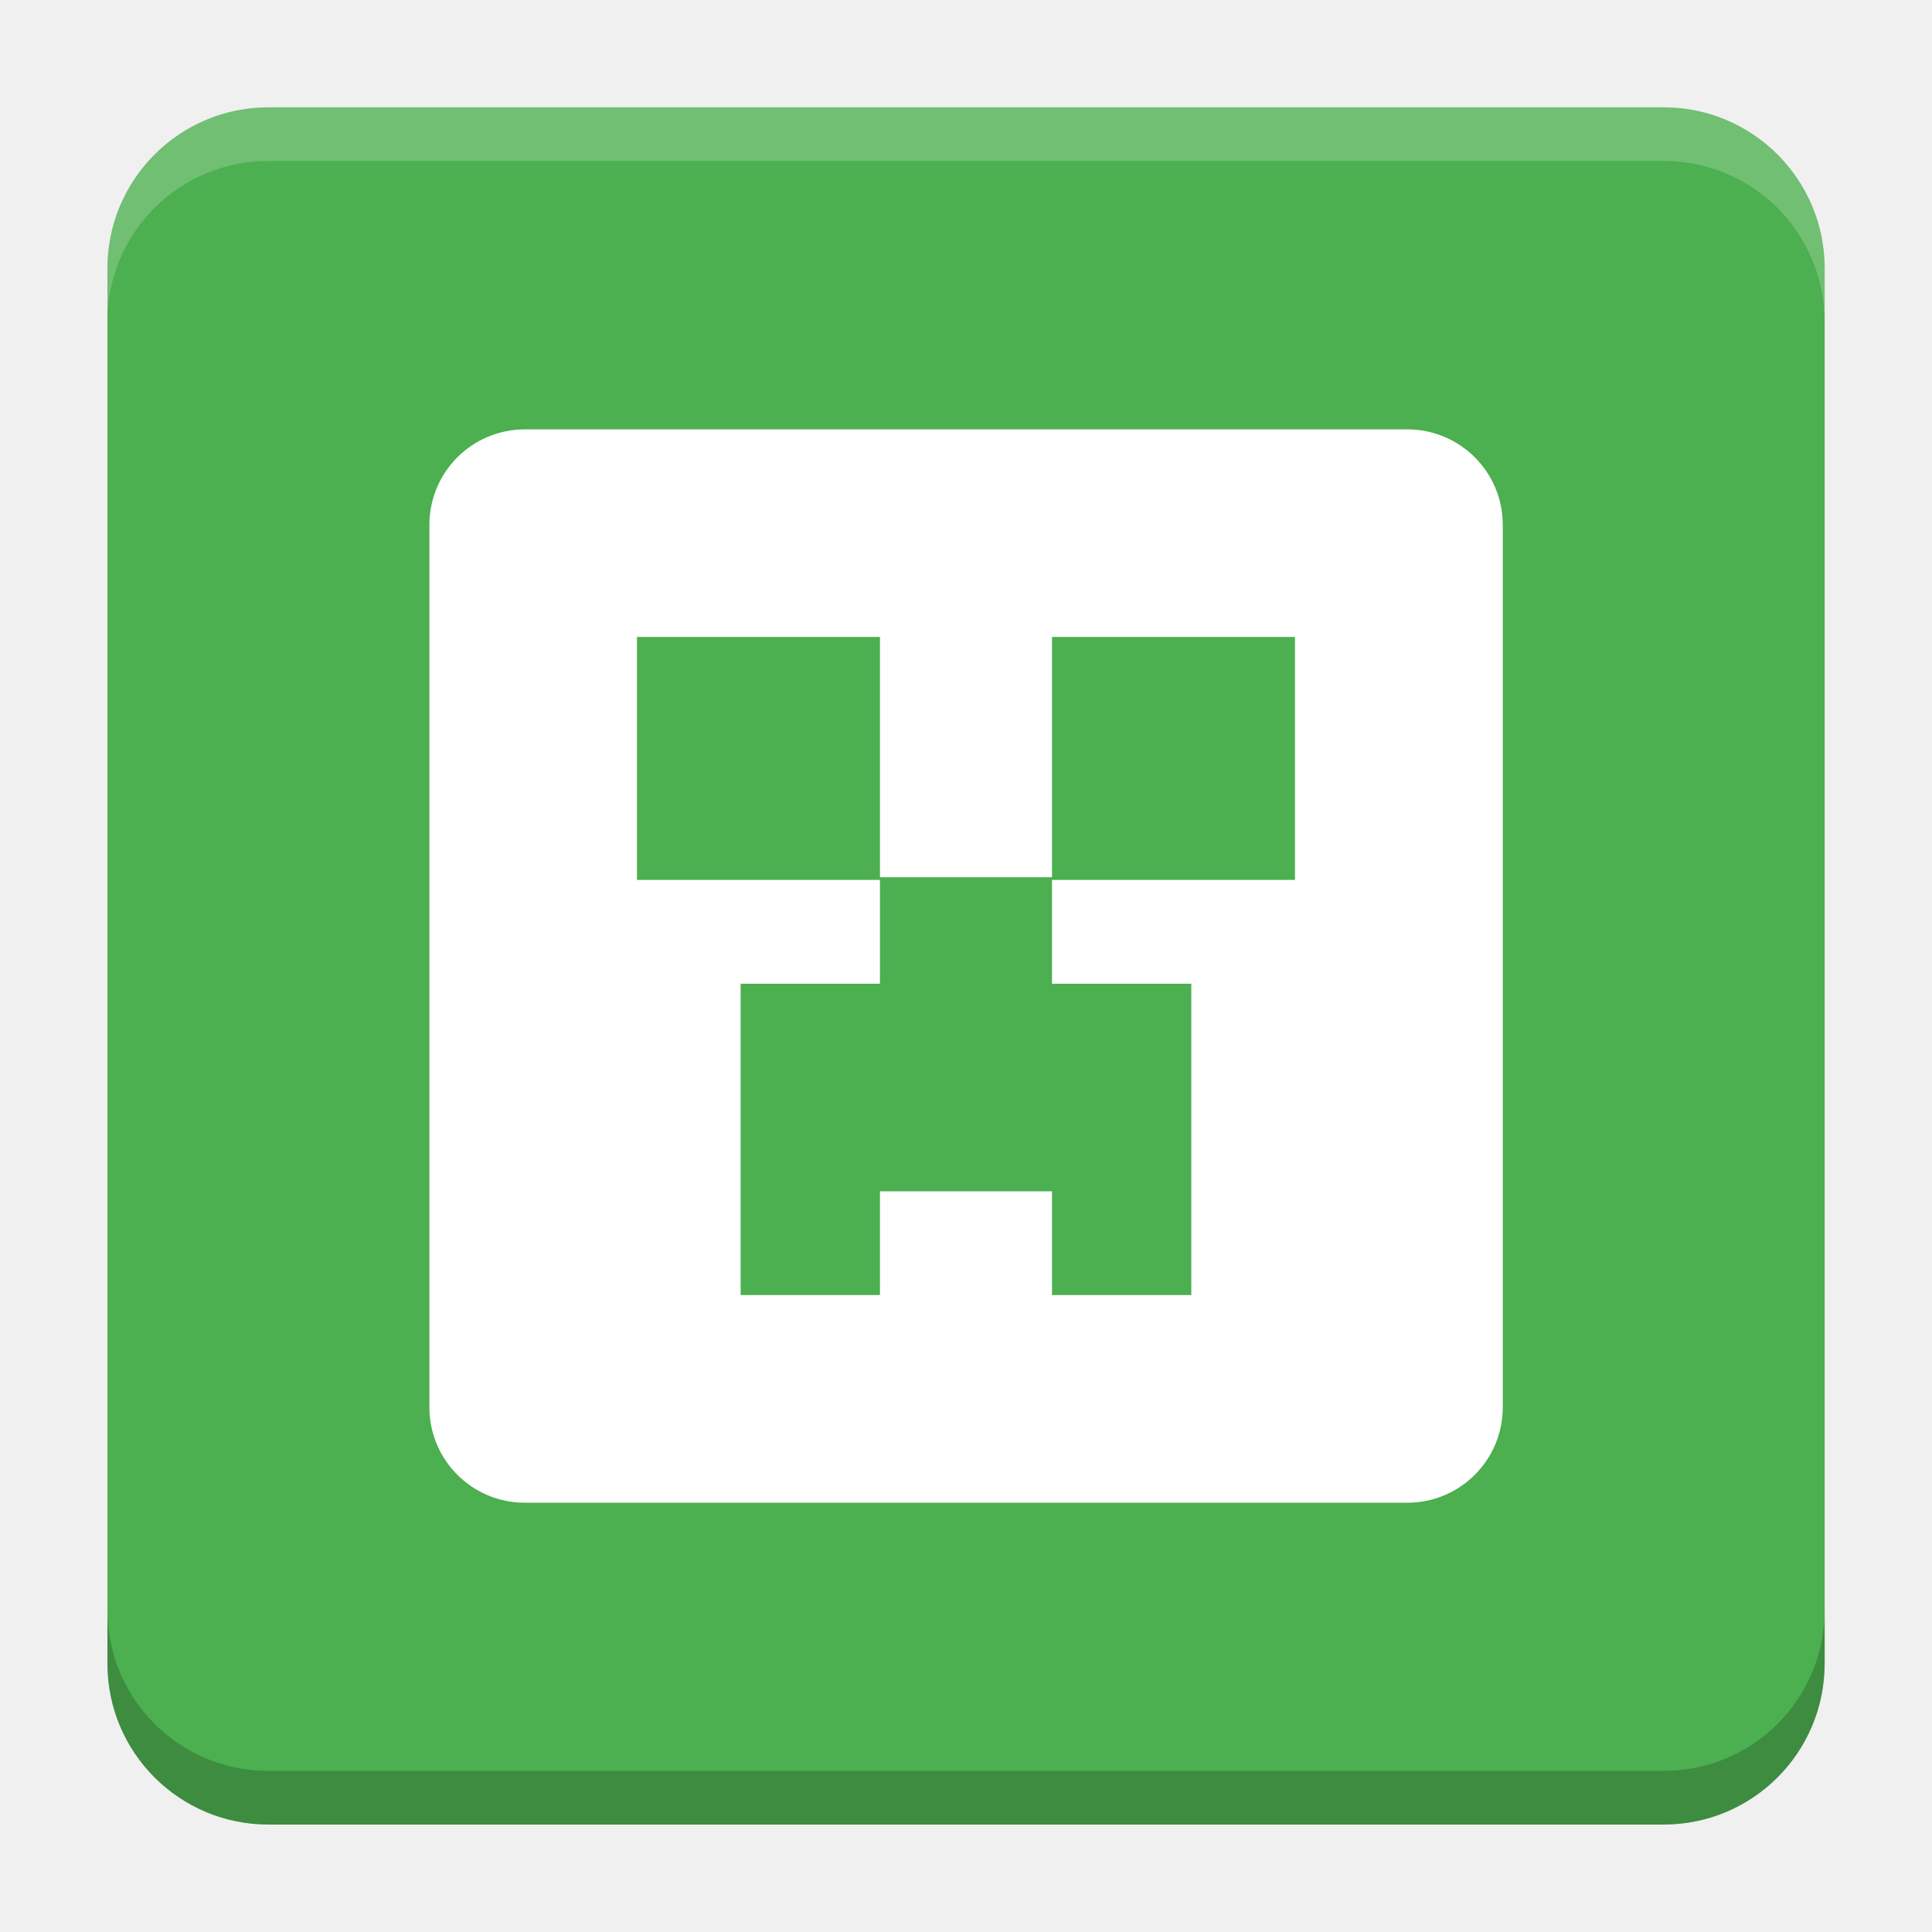
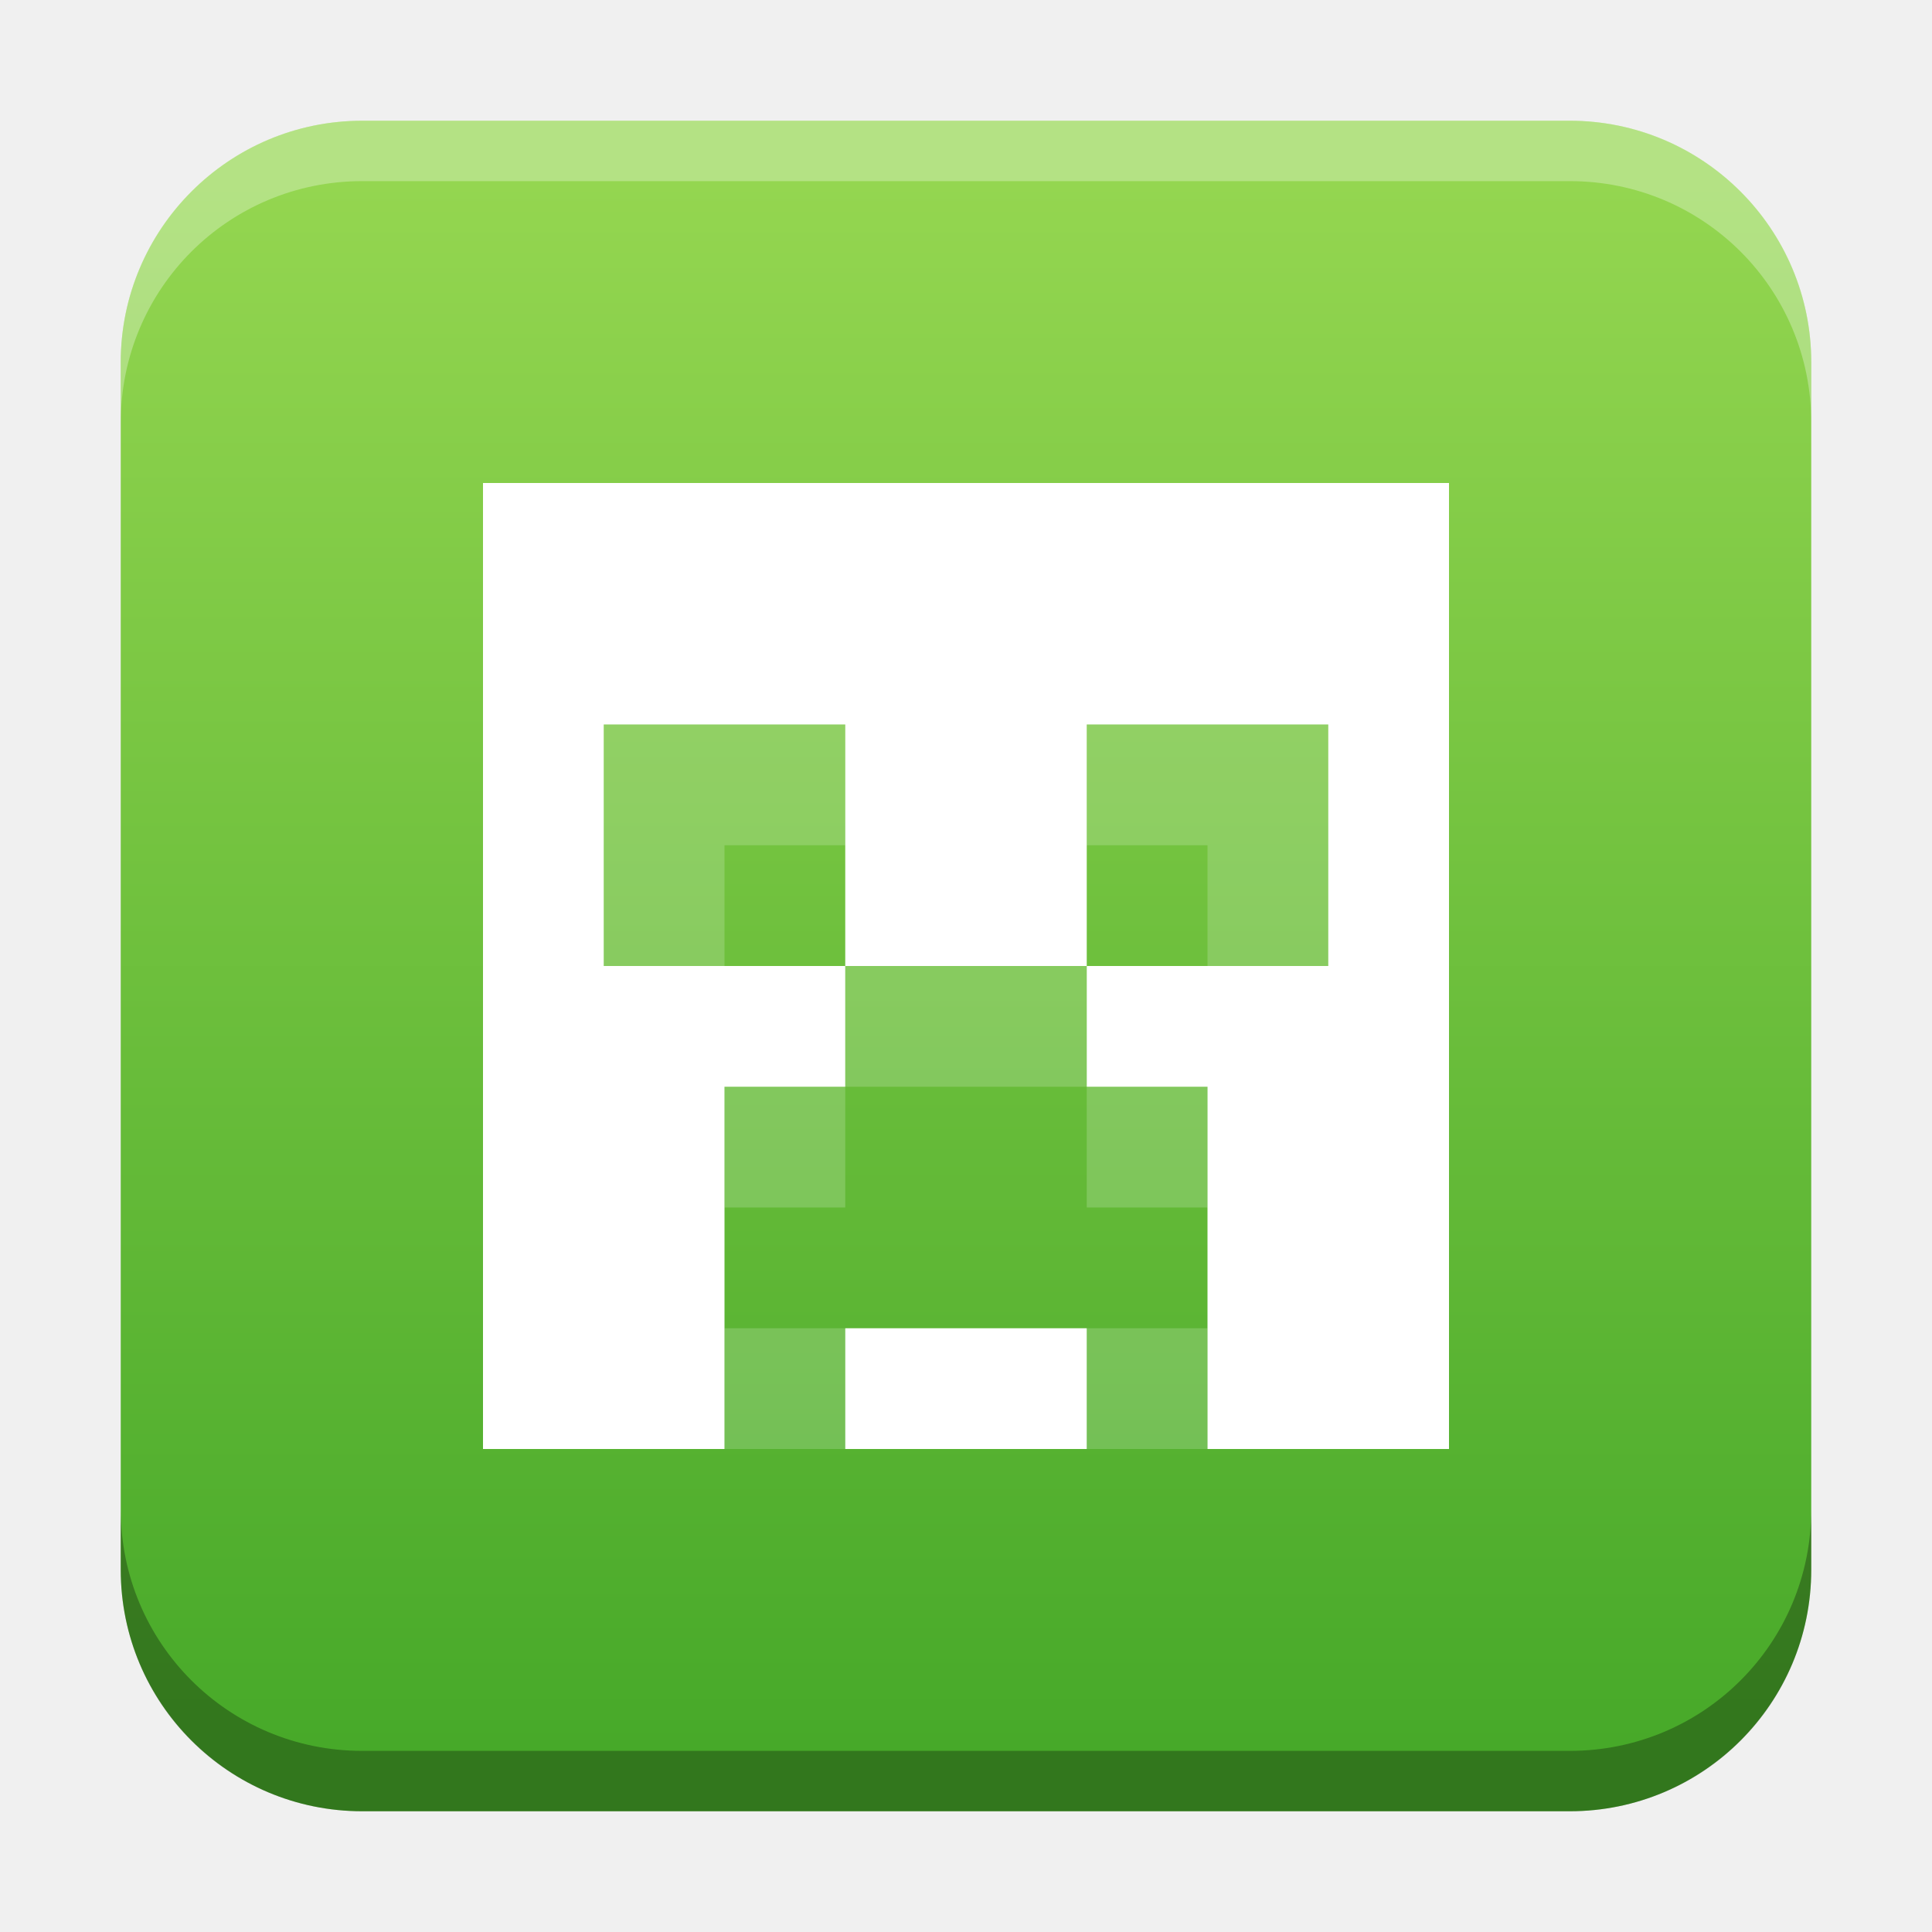
- <svg xmlns="http://www.w3.org/2000/svg" version="1.1" viewBox="0 0 18.001 18">
-   <g transform="translate(1.0008 -1092.8)">
-     <rect x="9.5745e-5" y="1093.8" width="16" height="16" rx="1.5" ry="1.5" fill="#4caf50" />
-     <path transform="translate(-1.0008 1092.8)" d="m2.5 1c-0.831 0-1.5 0.669-1.5 1.5v0.5c0-0.831 0.669-1.5 1.5-1.5h13c0.831 0 1.5 0.669 1.5 1.5v-0.5c0-0.831-0.669-1.5-1.5-1.5z" fill="#fff" opacity=".2" />
-     <path d="m14.5 1109.8c0.831 0 1.5-0.669 1.5-1.5v-0.5c0 0.831-0.669 1.5-1.5 1.5h-13c-0.831 0-1.5-0.669-1.5-1.5v0.5c0 0.831 0.669 1.5 1.5 1.5z" opacity=".2" />
+ <svg xmlns="http://www.w3.org/2000/svg" xmlns:xlink="http://www.w3.org/1999/xlink" width="32" height="32" id="svg2" version="1.1">
+   <defs id="defs4">
+     <linearGradient id="linearGradient8471">
+       <stop id="stop8467" offset="0" style="stop-color:#94d650;stop-opacity:1" />
+       <stop id="stop8469" offset="1" style="stop-color:#47a929;stop-opacity:1" />
+     </linearGradient>
+     <linearGradient id="linearGradient5306">
+       <stop style="stop-color:#ffffff;stop-opacity:0.099;" offset="0" id="stop5308" />
+       <stop style="stop-color:#ffffff;stop-opacity:0;" offset="1" id="stop5310" />
+     </linearGradient>
+     <linearGradient id="linearGradient5290">
+       <stop style="stop-color:#00ffff;stop-opacity:0.098;" offset="0" id="stop5292" />
+       <stop id="stop6740" offset="0.5" style="stop-color:#00ff7f;stop-opacity:0.047;" />
+       <stop style="stop-color:#00ff00;stop-opacity:0;" offset="1" id="stop5294" />
+     </linearGradient>
+     <linearGradient id="linearGradient5188">
+       <stop style="stop-color:#64b5f6;stop-opacity:0.247;" offset="0" id="stop5198" />
+       <stop style="stop-color:#64b5f6;stop-opacity:0;" offset="1" id="stop5192" />
+     </linearGradient>
+     <linearGradient id="linearGradient3975">
+       <stop style="stop-color:#ff5555;stop-opacity:1;" offset="0" id="stop3977" />
+     </linearGradient>
+     <linearGradient id="linearGradient3969">
+       <stop style="stop-color:#87cdde;stop-opacity:1;" offset="0" id="stop3971" />
+     </linearGradient>
+     <filter id="filter3945" x="0" y="6" width="1.2" style="color-interpolation-filters:sRGB">
+       <feDiffuseLighting id="feDiffuseLighting3947" lighting-color="#fdfdfd" surfaceScale="121.495" diffuseConstant="28.448" />
+     </filter>
+     <filter id="filter3979" style="color-interpolation-filters:sRGB">
+       <feFlood flood-opacity="0.2" flood-color="rgb(0,0,0)" result="flood" id="feFlood3981" />
+       <feComposite in="flood" in2="SourceGraphic" operator="in" result="composite1" id="feComposite3983" />
+       <feGaussianBlur stdDeviation="6" result="blur" id="feGaussianBlur3985" />
+       <feOffset dx="0" dy="6" result="offset" id="feOffset3987" />
+       <feComposite in="SourceGraphic" in2="offset" operator="over" result="fbSourceGraphic" id="feComposite3989" />
+       <feColorMatrix result="fbSourceGraphicAlpha" in="fbSourceGraphic" values="0 0 0 -1 0 0 0 0 -1 0 0 0 0 -1 0 0 0 0 1 0" id="feColorMatrix3991" />
+       <feFlood id="feFlood3993" flood-opacity="0.2" flood-color="rgb(0,0,0)" result="flood" in="fbSourceGraphic" />
+       <feComposite id="feComposite3995" in2="fbSourceGraphic" in="flood" operator="in" result="composite1" />
+       <feGaussianBlur id="feGaussianBlur3997" stdDeviation="6" result="blur" />
+       <feOffset id="feOffset3999" dx="0" dy="6" result="offset" />
+       <feComposite id="feComposite4001" in2="offset" in="fbSourceGraphic" operator="over" result="composite2" />
+     </filter>
+     <filter style="color-interpolation-filters:sRGB" id="filter3876">
+       <feFlood flood-opacity="0.2" flood-color="rgb(0,0,0)" result="flood" id="feFlood3878" />
+       <feComposite in="flood" in2="SourceGraphic" operator="in" result="composite1" id="feComposite3880" />
+       <feGaussianBlur stdDeviation="6" result="blur" id="feGaussianBlur3882" />
+       <feOffset dx="0" dy="6" result="offset" id="feOffset3884" />
+       <feComposite in="SourceGraphic" in2="offset" operator="over" result="fbSourceGraphic" id="feComposite3886" />
+       <feColorMatrix result="fbSourceGraphicAlpha" in="fbSourceGraphic" values="0 0 0 -1 0 0 0 0 -1 0 0 0 0 -1 0 0 0 0 1 0" id="feColorMatrix3888" />
+       <feFlood id="feFlood3890" flood-opacity="0.397" flood-color="rgb(0,0,0)" result="flood" in="fbSourceGraphic" />
+       <feComposite id="feComposite3892" in2="fbSourceGraphic" in="flood" operator="in" result="composite1" />
+       <feGaussianBlur id="feGaussianBlur3894" stdDeviation="19.2" result="blur" />
+       <feOffset id="feOffset3896" dx="0" dy="6" result="offset" />
+       <feComposite id="feComposite3898" in2="offset" in="fbSourceGraphic" operator="over" result="fbSourceGraphic" />
+       <feColorMatrix result="fbSourceGraphicAlpha" in="fbSourceGraphic" values="0 0 0 -1 0 0 0 0 -1 0 0 0 0 -1 0 0 0 0 1 0" id="feColorMatrix3900" />
+       <feFlood id="feFlood3902" flood-opacity="0.8" flood-color="rgb(0,0,0)" result="flood" in="fbSourceGraphic" />
+       <feComposite id="feComposite3904" in2="fbSourceGraphic" in="flood" operator="in" result="composite1" />
+       <feGaussianBlur id="feGaussianBlur3906" stdDeviation="19.2" result="blur" />
+       <feOffset id="feOffset3908" dx="0" dy="6" result="offset" />
+       <feComposite id="feComposite3910" in2="offset" in="fbSourceGraphic" operator="over" result="fbSourceGraphic" />
+       <feColorMatrix result="fbSourceGraphicAlpha" in="fbSourceGraphic" values="0 0 0 -1 0 0 0 0 -1 0 0 0 0 -1 0 0 0 0 1 0" id="feColorMatrix3912" />
+       <feFlood id="feFlood3914" flood-opacity="0.8" flood-color="rgb(0,0,0)" result="flood" in="fbSourceGraphic" />
+       <feComposite id="feComposite3916" in2="fbSourceGraphic" in="flood" operator="in" result="composite1" />
+       <feGaussianBlur id="feGaussianBlur3918" stdDeviation="26.1" result="blur" />
+       <feOffset id="feOffset3920" dx="0" dy="6" result="offset" />
+       <feComposite id="feComposite3922" in2="offset" in="fbSourceGraphic" operator="over" result="fbSourceGraphic" />
+       <feColorMatrix result="fbSourceGraphicAlpha" in="fbSourceGraphic" values="0 0 0 -1 0 0 0 0 -1 0 0 0 0 -1 0 0 0 0 1 0" id="feColorMatrix3924" />
+       <feFlood id="feFlood3926" flood-opacity="0.8" flood-color="rgb(0,0,0)" result="flood" in="fbSourceGraphic" />
+       <feComposite id="feComposite3928" in2="fbSourceGraphic" in="flood" operator="in" result="composite1" />
+       <feGaussianBlur id="feGaussianBlur3930" stdDeviation="35.7" result="blur" />
+       <feOffset id="feOffset3932" dx="0" dy="6" result="offset" />
+       <feComposite id="feComposite3934" in2="offset" in="fbSourceGraphic" operator="over" result="fbSourceGraphic" />
+       <feColorMatrix result="fbSourceGraphicAlpha" in="fbSourceGraphic" values="0 0 0 -1 0 0 0 0 -1 0 0 0 0 -1 0 0 0 0 1 0" id="feColorMatrix3936" />
+       <feFlood id="feFlood3938" flood-opacity="0.8" flood-color="rgb(0,0,0)" result="flood" in="fbSourceGraphic" />
+       <feComposite id="feComposite3940" in2="fbSourceGraphic" in="flood" operator="in" result="composite1" />
+       <feGaussianBlur id="feGaussianBlur3942" stdDeviation="6" result="blur" />
+       <feOffset id="feOffset3944" dx="0" dy="6" result="offset" />
+       <feComposite id="feComposite3946" in2="offset" in="fbSourceGraphic" operator="over" result="fbSourceGraphic" />
+       <feColorMatrix result="fbSourceGraphicAlpha" in="fbSourceGraphic" values="0 0 0 -1 0 0 0 0 -1 0 0 0 0 -1 0 0 0 0 1 0" id="feColorMatrix3948" />
+       <feFlood id="feFlood3950" flood-opacity="0.8" flood-color="rgb(0,0,0)" result="flood" in="fbSourceGraphic" />
+       <feComposite id="feComposite3952" in2="fbSourceGraphic" in="flood" operator="in" result="composite1" />
+       <feGaussianBlur id="feGaussianBlur3954" stdDeviation="21.7" result="blur" />
+       <feOffset id="feOffset3956" dx="0" dy="6" result="offset" />
+       <feComposite id="feComposite3958" in2="offset" in="fbSourceGraphic" operator="over" result="fbSourceGraphic" />
+       <feColorMatrix result="fbSourceGraphicAlpha" in="fbSourceGraphic" values="0 0 0 -1 0 0 0 0 -1 0 0 0 0 -1 0 0 0 0 1 0" id="feColorMatrix3960" />
+       <feFlood id="feFlood3962" flood-opacity="0.8" flood-color="rgb(0,0,0)" result="flood" in="fbSourceGraphic" />
+       <feComposite id="feComposite3964" in2="fbSourceGraphic" in="flood" operator="in" result="composite1" />
+       <feGaussianBlur id="feGaussianBlur3966" stdDeviation="21.7" result="blur" />
+       <feOffset id="feOffset3968" dx="0" dy="1.9" result="offset" />
+       <feComposite id="feComposite3970" in2="offset" in="fbSourceGraphic" operator="over" result="fbSourceGraphic" />
+       <feColorMatrix result="fbSourceGraphicAlpha" in="fbSourceGraphic" values="0 0 0 -1 0 0 0 0 -1 0 0 0 0 -1 0 0 0 0 1 0" id="feColorMatrix3972" />
+       <feFlood id="feFlood3974" flood-opacity="0.8" flood-color="rgb(0,0,0)" result="flood" in="fbSourceGraphic" />
+       <feComposite id="feComposite3976" in2="fbSourceGraphic" in="flood" operator="in" result="composite1" />
+       <feGaussianBlur id="feGaussianBlur3978" stdDeviation="21.7" result="blur" />
+       <feOffset id="feOffset3980" dx="3.6" dy="1.9" result="offset" />
+       <feComposite id="feComposite3982" in2="offset" in="fbSourceGraphic" operator="over" result="fbSourceGraphic" />
+       <feColorMatrix result="fbSourceGraphicAlpha" in="fbSourceGraphic" values="0 0 0 -1 0 0 0 0 -1 0 0 0 0 -1 0 0 0 0 1 0" id="feColorMatrix3984" />
+       <feFlood id="feFlood3986" flood-opacity="0.8" flood-color="rgb(0,0,0)" result="flood" in="fbSourceGraphic" />
+       <feComposite id="feComposite3988" in2="fbSourceGraphic" in="flood" operator="in" result="composite1" />
+       <feGaussianBlur id="feGaussianBlur3990" stdDeviation="21.7" result="blur" />
+       <feOffset id="feOffset3992" dx="9.6" dy="1.9" result="offset" />
+       <feComposite id="feComposite3994" in2="offset" in="fbSourceGraphic" operator="over" result="fbSourceGraphic" />
+       <feColorMatrix result="fbSourceGraphicAlpha" in="fbSourceGraphic" values="0 0 0 -1 0 0 0 0 -1 0 0 0 0 -1 0 0 0 0 1 0" id="feColorMatrix3996" />
+       <feFlood id="feFlood3998" flood-opacity="0.8" flood-color="rgb(0,0,0)" result="flood" in="fbSourceGraphic" />
+       <feComposite id="feComposite4000" in2="fbSourceGraphic" in="flood" operator="in" result="composite1" />
+       <feGaussianBlur id="feGaussianBlur4002" stdDeviation="21.7" result="blur" />
+       <feOffset id="feOffset4004" dx="1.2" dy="1.9" result="offset" />
+       <feComposite id="feComposite4006" in2="offset" in="fbSourceGraphic" operator="over" result="fbSourceGraphic" />
+       <feColorMatrix result="fbSourceGraphicAlpha" in="fbSourceGraphic" values="0 0 0 -1 0 0 0 0 -1 0 0 0 0 -1 0 0 0 0 1 0" id="feColorMatrix4008" />
+       <feFlood id="feFlood4010" flood-opacity="0.8" flood-color="rgb(0,0,0)" result="flood" in="fbSourceGraphic" />
+       <feComposite id="feComposite4012" in2="fbSourceGraphic" in="flood" operator="in" result="composite1" />
+       <feGaussianBlur id="feGaussianBlur4014" stdDeviation="21.7" result="blur" />
+       <feOffset id="feOffset4016" dx="-1.4" dy="1.9" result="offset" />
+       <feComposite id="feComposite4018" in2="offset" in="fbSourceGraphic" operator="over" result="fbSourceGraphic" />
+       <feColorMatrix result="fbSourceGraphicAlpha" in="fbSourceGraphic" values="0 0 0 -1 0 0 0 0 -1 0 0 0 0 -1 0 0 0 0 1 0" id="feColorMatrix4020" />
+       <feFlood id="feFlood4022" flood-opacity="0.8" flood-color="rgb(0,0,0)" result="flood" in="fbSourceGraphic" />
+       <feComposite id="feComposite4024" in2="fbSourceGraphic" in="flood" operator="in" result="composite1" />
+       <feGaussianBlur id="feGaussianBlur4026" stdDeviation="21.7" result="blur" />
+       <feOffset id="feOffset4028" dx="0.3" dy="1.9" result="offset" />
+       <feComposite id="feComposite4030" in2="offset" in="fbSourceGraphic" operator="over" result="fbSourceGraphic" />
+       <feColorMatrix result="fbSourceGraphicAlpha" in="fbSourceGraphic" values="0 0 0 -1 0 0 0 0 -1 0 0 0 0 -1 0 0 0 0 1 0" id="feColorMatrix4032" />
+       <feFlood id="feFlood4034" flood-opacity="0.8" flood-color="rgb(0,0,0)" result="flood" in="fbSourceGraphic" />
+       <feComposite id="feComposite4036" in2="fbSourceGraphic" in="flood" operator="in" result="composite1" />
+       <feGaussianBlur id="feGaussianBlur4038" stdDeviation="21.7" result="blur" />
+       <feOffset id="feOffset4040" dx="-8.04912e-16" dy="1.9" result="offset" />
+       <feComposite id="feComposite4042" in2="offset" in="fbSourceGraphic" operator="over" result="fbSourceGraphic" />
+       <feColorMatrix result="fbSourceGraphicAlpha" in="fbSourceGraphic" values="0 0 0 -1 0 0 0 0 -1 0 0 0 0 -1 0 0 0 0 1 0" id="feColorMatrix4044" />
+       <feFlood id="feFlood4046" flood-opacity="0.8" flood-color="rgb(0,0,0)" result="flood" in="fbSourceGraphic" />
+       <feComposite id="feComposite4048" in2="fbSourceGraphic" in="flood" operator="in" result="composite1" />
+       <feGaussianBlur id="feGaussianBlur4050" stdDeviation="21.7" result="blur" />
+       <feOffset id="feOffset4052" dx="-8.04912e-16" dy="3.6" result="offset" />
+       <feComposite id="feComposite4054" in2="offset" in="fbSourceGraphic" operator="over" result="fbSourceGraphic" />
+       <feColorMatrix result="fbSourceGraphicAlpha" in="fbSourceGraphic" values="0 0 0 -1 0 0 0 0 -1 0 0 0 0 -1 0 0 0 0 1 0" id="feColorMatrix4056" />
+       <feFlood id="feFlood4058" flood-opacity="0.8" flood-color="rgb(0,0,0)" result="flood" in="fbSourceGraphic" />
+       <feComposite id="feComposite4060" in2="fbSourceGraphic" in="flood" operator="in" result="composite1" />
+       <feGaussianBlur id="feGaussianBlur4062" stdDeviation="6" result="blur" />
+       <feOffset id="feOffset4064" dx="-8.04912e-16" dy="3.6" result="offset" />
+       <feComposite id="feComposite4066" in2="offset" in="fbSourceGraphic" operator="over" result="fbSourceGraphic" />
+       <feColorMatrix result="fbSourceGraphicAlpha" in="fbSourceGraphic" values="0 0 0 -1 0 0 0 0 -1 0 0 0 0 -1 0 0 0 0 1 0" id="feColorMatrix4080" />
+       <feFlood id="feFlood4082" flood-opacity="0.8" flood-color="rgb(0,0,0)" result="flood" in="fbSourceGraphic" />
+       <feComposite id="feComposite4084" in2="fbSourceGraphic" in="flood" operator="in" result="composite1" />
+       <feGaussianBlur id="feGaussianBlur4086" stdDeviation="6" result="blur" />
+       <feOffset id="feOffset4088" dx="-8.04912e-16" dy="3.6" result="offset" />
+       <feComposite id="feComposite4090" in2="offset" in="fbSourceGraphic" operator="over" result="fbSourceGraphic" />
+       <feColorMatrix result="fbSourceGraphicAlpha" in="fbSourceGraphic" values="0 0 0 -1 0 0 0 0 -1 0 0 0 0 -1 0 0 0 0 1 0" id="feColorMatrix4092" />
+       <feFlood id="feFlood4094" flood-opacity="0.8" flood-color="rgb(0,0,0)" result="flood" in="fbSourceGraphic" />
+       <feComposite id="feComposite4096" in2="fbSourceGraphic" in="flood" operator="in" result="composite1" />
+       <feGaussianBlur id="feGaussianBlur4098" stdDeviation="6" result="blur" />
+       <feOffset id="feOffset4100" dx="-8.04912e-16" dy="7.7" result="offset" />
+       <feComposite id="feComposite4102" in2="offset" in="fbSourceGraphic" operator="over" result="fbSourceGraphic" />
+       <feColorMatrix result="fbSourceGraphicAlpha" in="fbSourceGraphic" values="0 0 0 -1 0 0 0 0 -1 0 0 0 0 -1 0 0 0 0 1 0" id="feColorMatrix4104" />
+       <feFlood id="feFlood4106" flood-opacity="0.8" flood-color="rgb(0,0,0)" result="flood" in="fbSourceGraphic" />
+       <feComposite id="feComposite4108" in2="fbSourceGraphic" in="flood" operator="in" result="composite1" />
+       <feGaussianBlur id="feGaussianBlur4110" stdDeviation="6" result="blur" />
+       <feOffset id="feOffset4112" dx="-8.04912e-16" dy="11.6" result="offset" />
+       <feComposite id="feComposite4114" in2="offset" in="fbSourceGraphic" operator="over" result="fbSourceGraphic" />
+       <feColorMatrix result="fbSourceGraphicAlpha" in="fbSourceGraphic" values="0 0 0 -1 0 0 0 0 -1 0 0 0 0 -1 0 0 0 0 1 0" id="feColorMatrix4116" />
+       <feFlood id="feFlood4118" flood-opacity="0.5" flood-color="rgb(0,0,0)" result="flood" in="fbSourceGraphic" />
+       <feComposite id="feComposite4120" in2="fbSourceGraphic" in="flood" operator="in" result="composite1" />
+       <feGaussianBlur id="feGaussianBlur4122" stdDeviation="6" result="blur" />
+       <feOffset id="feOffset4124" dx="-8.04912e-16" dy="11.6" result="offset" />
+       <feComposite id="feComposite4126" in2="offset" in="fbSourceGraphic" operator="over" result="fbSourceGraphic" />
+       <feColorMatrix result="fbSourceGraphicAlpha" in="fbSourceGraphic" values="0 0 0 -1 0 0 0 0 -1 0 0 0 0 -1 0 0 0 0 1 0" id="feColorMatrix4128" />
+       <feFlood id="feFlood4130" flood-opacity="0.3" flood-color="rgb(0,0,0)" result="flood" in="fbSourceGraphic" />
+       <feComposite id="feComposite4132" in2="fbSourceGraphic" in="flood" operator="in" result="composite1" />
+       <feGaussianBlur id="feGaussianBlur4134" stdDeviation="6" result="blur" />
+       <feOffset id="feOffset4136" dx="-8.04912e-16" dy="11.6" result="offset" />
+       <feComposite id="feComposite4138" in2="offset" in="fbSourceGraphic" operator="over" result="fbSourceGraphic" />
+       <feColorMatrix result="fbSourceGraphicAlpha" in="fbSourceGraphic" values="0 0 0 -1 0 0 0 0 -1 0 0 0 0 -1 0 0 0 0 1 0" id="feColorMatrix4140" />
+       <feFlood id="feFlood4142" flood-opacity="0.2" flood-color="rgb(0,0,0)" result="flood" in="fbSourceGraphic" />
+       <feComposite id="feComposite4144" in2="fbSourceGraphic" in="flood" operator="in" result="composite1" />
+       <feGaussianBlur id="feGaussianBlur4146" stdDeviation="6" result="blur" />
+       <feOffset id="feOffset4148" dx="-8.04912e-16" dy="11.6" result="offset" />
+       <feComposite id="feComposite4150" in2="offset" in="fbSourceGraphic" operator="over" result="fbSourceGraphic" />
+       <feColorMatrix result="fbSourceGraphicAlpha" in="fbSourceGraphic" values="0 0 0 -1 0 0 0 0 -1 0 0 0 0 -1 0 0 0 0 1 0" id="feColorMatrix4152" />
+       <feFlood id="feFlood4154" flood-opacity="0.2" flood-color="rgb(0,0,0)" result="flood" in="fbSourceGraphic" />
+       <feComposite id="feComposite4156" in2="fbSourceGraphic" in="flood" operator="in" result="composite1" />
+       <feGaussianBlur id="feGaussianBlur4158" stdDeviation="6" result="blur" />
+       <feOffset id="feOffset4160" dx="-8.04912e-16" dy="11.6" result="offset" />
+       <feComposite id="feComposite4162" in2="offset" in="fbSourceGraphic" operator="over" result="fbSourceGraphic" />
+       <feColorMatrix result="fbSourceGraphicAlpha" in="fbSourceGraphic" values="0 0 0 -1 0 0 0 0 -1 0 0 0 0 -1 0 0 0 0 1 0" id="feColorMatrix4164" />
+       <feFlood id="feFlood4166" flood-opacity="0.2" flood-color="rgb(0,0,0)" result="flood" in="fbSourceGraphic" />
+       <feComposite id="feComposite4168" in2="fbSourceGraphic" in="flood" operator="in" result="composite1" />
+       <feGaussianBlur id="feGaussianBlur4170" stdDeviation="6" result="blur" />
+       <feOffset id="feOffset4172" dx="-8.04912e-16" dy="6" result="offset" />
+       <feComposite id="feComposite4174" in2="offset" in="fbSourceGraphic" operator="over" result="composite2" />
+     </filter>
+     <filter id="filter4522" style="color-interpolation-filters:sRGB">
+       <feGaussianBlur stdDeviation="3" id="feGaussianBlur4524" />
+       <feColorMatrix result="fbSourceGraphic" values="1 0 0 0 0 0 1 0 0 0 0 0 1 0 0 0 0 0 6 -2.5 " id="feColorMatrix4526" />
+     </filter>
+     <filter id="filter4576" style="color-interpolation-filters:sRGB">
+       <feGaussianBlur stdDeviation="3" id="feGaussianBlur4578" />
+       <feColorMatrix result="fbSourceGraphic" values="1 0 0 0 0 0 1 0 0 0 0 0 1 0 0 0 0 0 6 -2.5 " id="feColorMatrix4580" />
+     </filter>
+     <filter id="filter4576-0" style="color-interpolation-filters:sRGB">
+       <feGaussianBlur stdDeviation="3" id="feGaussianBlur4578-8" />
+       <feColorMatrix result="fbSourceGraphic" values="1 0 0 0 0 0 1 0 0 0 0 0 1 0 0 0 0 0 6 -2.5 " id="feColorMatrix4580-0" />
+     </filter>
+     <filter id="filter4576-0-0" style="color-interpolation-filters:sRGB">
+       <feGaussianBlur stdDeviation="3" id="feGaussianBlur4578-8-5" />
+       <feColorMatrix result="fbSourceGraphic" values="1 0 0 0 0 0 1 0 0 0 0 0 1 0 0 0 0 0 6 -2.5 " id="feColorMatrix4580-0-2" />
+     </filter>
+     <filter id="filter4576-0-0-4" style="color-interpolation-filters:sRGB">
+       <feGaussianBlur stdDeviation="3" id="feGaussianBlur4578-8-5-2" />
+       <feColorMatrix result="fbSourceGraphic" values="1 0 0 0 0 0 1 0 0 0 0 0 1 0 0 0 0 0 6 -2.5 " id="feColorMatrix4580-0-2-7" />
+     </filter>
+     <radialGradient xlink:href="#linearGradient5306" id="radialGradient5296" cx="9" cy="1032.112" fx="9" fy="1032.112" r="10.125" gradientUnits="userSpaceOnUse" gradientTransform="matrix(1.944444,0,0,1.944447,-13.5625,-977.5881)" />
+     <linearGradient xlink:href="#linearGradient5306" id="linearGradient5312" x1="-15.75" y1="1029.3" x2="23.625" y2="1029.3" gradientUnits="userSpaceOnUse" />
+     <linearGradient id="linearGradient3783-1">
+       <stop id="stop3785-2" offset="0" style="stop-color:#1e94d3;stop-opacity:1;" />
+       <stop style="stop-color:#1e94d3;stop-opacity:1;" offset="1" id="stop3803-6" />
+     </linearGradient>
+     <linearGradient gradientUnits="userSpaceOnUse" y2="50" x2="30" y1="90" x1="-10" id="linearGradient3827-7" xlink:href="#linearGradient3783-1" />
+     <linearGradient gradientUnits="userSpaceOnUse" y2="50" x2="30" y1="90" x1="-10" id="linearGradient3827" xlink:href="#linearGradient3783" />
+     <linearGradient id="linearGradient3783">
+       <stop id="stop3785" offset="0" style="stop-color:#1e94d3;stop-opacity:1;" />
+       <stop style="stop-color:#1e94d3;stop-opacity:1;" offset="1" id="stop3803" />
+     </linearGradient>
+     <linearGradient id="linearGradient3821">
+       <stop id="stop3823" offset="0" style="stop-color:#37aee2;stop-opacity:1;" />
+       <stop id="stop3825" offset="1" style="stop-color:#1e96c8;stop-opacity:1;" />
+     </linearGradient>
+     <linearGradient id="linearGradient3829">
+       <stop style="stop-color:#1f96d4;stop-opacity:1;" offset="0" id="stop3831" />
+       <stop style="stop-color:#37aee2;stop-opacity:1;" offset="1" id="stop3833" />
+     </linearGradient>
+     <linearGradient id="linearGradient3877">
+       <stop id="stop3879" offset="0" style="stop-color:#eff7fc;stop-opacity:1;" />
+       <stop id="stop3881" offset="1" style="stop-color:#ffffff;stop-opacity:1;" />
+     </linearGradient>
+     <linearGradient id="linearGradient3689">
+       <stop id="stop3691" offset="0" style="stop-color:#f68000;stop-opacity:1;" />
+       <stop id="stop3693" offset="1" style="stop-color:#fd9800;stop-opacity:1;" />
+     </linearGradient>
+     <linearGradient id="linearGradient3675">
+       <stop id="stop3677" offset="0" style="stop-color:#ffb900;stop-opacity:1;" />
+       <stop id="stop3679" offset="1" style="stop-color:#ffd76b;stop-opacity:1;" />
+     </linearGradient>
+     <linearGradient y2="463.262" x2="412.23" y1="461.921" x1="-113.893" gradientUnits="userSpaceOnUse" id="linearGradient3840" xlink:href="#linearGradient3675" />
+     <linearGradient id="linearGradient3634">
+       <stop style="stop-color:#7a8288;stop-opacity:1;" offset="0" id="stop3636" />
+       <stop id="stop3638" offset="0.076" style="stop-color:#9fa3a7;stop-opacity:1;" />
+       <stop style="stop-color:#7d858b;stop-opacity:1;" offset="1" id="stop3640" />
+     </linearGradient>
+     <linearGradient y2="12.703" x2="151.346" y1="-0.642" x1="107.209" gradientTransform="matrix(0.2822222,0,0,0.2822222,-0.1398399,-0.01181449)" gradientUnits="userSpaceOnUse" id="linearGradient3838" xlink:href="#linearGradient3634" />
+     <linearGradient id="linearGradient3712">
+       <stop id="stop3714" offset="0" style="stop-color:#a1abb2;stop-opacity:1;" />
+       <stop style="stop-color:#eaeced;stop-opacity:1;" offset="0.148" id="stop3720" />
+       <stop id="stop3716" offset="1" style="stop-color:#c6ccd0;stop-opacity:1;" />
+     </linearGradient>
+     <linearGradient y2="27.389" x2="164.759" y1="12.641" x1="104.886" gradientUnits="userSpaceOnUse" id="linearGradient3836" xlink:href="#linearGradient3712" />
+     <linearGradient id="linearGradient3702">
+       <stop id="stop3704" offset="0" style="stop-color:#7a8288;stop-opacity:1;" />
+       <stop style="stop-color:#9fa3a7;stop-opacity:1;" offset="0.529" id="stop3710" />
+       <stop id="stop3706" offset="1" style="stop-color:#7d858b;stop-opacity:1;" />
+     </linearGradient>
+     <linearGradient y2="268.415" x2="334.031" y1="252.484" x1="18.875" gradientUnits="userSpaceOnUse" id="linearGradient3834" xlink:href="#linearGradient3702" />
+     <linearGradient id="linearGradient3626">
+       <stop style="stop-color:#a1abb2;stop-opacity:1;" offset="0" id="stop3628" />
+       <stop id="stop3630" offset="0.083" style="stop-color:#eaeced;stop-opacity:1;" />
+       <stop style="stop-color:#c6ccd0;stop-opacity:1;" offset="1" id="stop3632" />
+     </linearGradient>
+     <linearGradient y2="290.7" x2="278.432" y1="228.6" x1="44.104" gradientUnits="userSpaceOnUse" id="linearGradient3832" xlink:href="#linearGradient3626" />
+     <linearGradient id="linearGradient3646">
+       <stop id="stop3648" offset="0" style="stop-color:#f48200;stop-opacity:0;" />
+       <stop style="stop-color:#f48200;stop-opacity:0.728;" offset="0.589" id="stop3654" />
+       <stop id="stop3658" offset="0.816" style="stop-color:#cc5f00;stop-opacity:1;" />
+       <stop id="stop3650" offset="1" style="stop-color:#a43d00;stop-opacity:1;" />
+     </linearGradient>
+     <linearGradient y2="55.356" x2="261.622" y1="70.105" x1="115.202" gradientUnits="userSpaceOnUse" id="linearGradient3830" xlink:href="#linearGradient3646" />
+     <linearGradient id="linearGradient3668">
+       <stop style="stop-color:#9b4400;stop-opacity:1;" offset="0" id="stop3670" />
+       <stop style="stop-color:#e56300;stop-opacity:1;" offset="1" id="stop3672" />
+     </linearGradient>
+     <linearGradient y2="108.988" x2="93.522" y1="102.284" x1="64.751" gradientUnits="userSpaceOnUse" id="linearGradient3828" xlink:href="#linearGradient3668" />
+     <linearGradient id="linearGradient3649">
+       <stop id="stop3651" offset="0" style="stop-color:#e26400;stop-opacity:1;" />
+       <stop id="stop3653" offset="1" style="stop-color:#ffb900;stop-opacity:1;" />
+     </linearGradient>
+     <linearGradient y2="125.316" x2="44.376" y1="100.342" x1="40.775" gradientTransform="matrix(1,0,0,1.020233,0,-1.423461)" gradientUnits="userSpaceOnUse" id="linearGradient3826" xlink:href="#linearGradient3649" />
+     <linearGradient id="linearGradient3689-2">
+       <stop id="stop3691-2" offset="0" style="stop-color:#f68000;stop-opacity:1;" />
+       <stop id="stop3693-3" offset="1" style="stop-color:#fd9800;stop-opacity:1;" />
+     </linearGradient>
+     <linearGradient id="linearGradient3675-8">
+       <stop id="stop3677-4" offset="0" style="stop-color:#ffb900;stop-opacity:1;" />
+       <stop id="stop3679-7" offset="1" style="stop-color:#ffd76b;stop-opacity:1;" />
+     </linearGradient>
+     <linearGradient y2="463.262" x2="412.23" y1="461.921" x1="-113.893" gradientUnits="userSpaceOnUse" id="linearGradient3840-4" xlink:href="#linearGradient3675-8" />
+     <linearGradient id="linearGradient3634-7">
+       <stop style="stop-color:#7a8288;stop-opacity:1;" offset="0" id="stop3636-4" />
+       <stop id="stop3638-6" offset="0.076" style="stop-color:#9fa3a7;stop-opacity:1;" />
+       <stop style="stop-color:#7d858b;stop-opacity:1;" offset="1" id="stop3640-9" />
+     </linearGradient>
+     <linearGradient y2="12.703" x2="151.346" y1="-0.642" x1="107.209" gradientTransform="matrix(0.2822222,0,0,0.2822222,-0.1398399,-0.01181449)" gradientUnits="userSpaceOnUse" id="linearGradient3838-1" xlink:href="#linearGradient3634-7" />
+     <linearGradient id="linearGradient3712-7">
+       <stop id="stop3714-7" offset="0" style="stop-color:#a1abb2;stop-opacity:1;" />
+       <stop style="stop-color:#eaeced;stop-opacity:1;" offset="0.148" id="stop3720-2" />
+       <stop id="stop3716-3" offset="1" style="stop-color:#c6ccd0;stop-opacity:1;" />
+     </linearGradient>
+     <linearGradient y2="27.389" x2="164.759" y1="12.641" x1="104.886" gradientUnits="userSpaceOnUse" id="linearGradient3836-7" xlink:href="#linearGradient3712-7" />
+     <linearGradient id="linearGradient3702-3">
+       <stop id="stop3704-5" offset="0" style="stop-color:#7a8288;stop-opacity:1;" />
+       <stop style="stop-color:#9fa3a7;stop-opacity:1;" offset="0.529" id="stop3710-4" />
+       <stop id="stop3706-4" offset="1" style="stop-color:#7d858b;stop-opacity:1;" />
+     </linearGradient>
+     <linearGradient y2="268.415" x2="334.031" y1="252.484" x1="18.875" gradientUnits="userSpaceOnUse" id="linearGradient3834-9" xlink:href="#linearGradient3702-3" />
+     <linearGradient id="linearGradient3626-6">
+       <stop style="stop-color:#a1abb2;stop-opacity:1;" offset="0" id="stop3628-0" />
+       <stop id="stop3630-5" offset="0.083" style="stop-color:#eaeced;stop-opacity:1;" />
+       <stop style="stop-color:#c6ccd0;stop-opacity:1;" offset="1" id="stop3632-7" />
+     </linearGradient>
+     <linearGradient y2="290.7" x2="278.432" y1="228.6" x1="44.104" gradientUnits="userSpaceOnUse" id="linearGradient3832-3" xlink:href="#linearGradient3626-6" />
+     <linearGradient id="linearGradient3646-6">
+       <stop id="stop3648-6" offset="0" style="stop-color:#f48200;stop-opacity:0;" />
+       <stop style="stop-color:#f48200;stop-opacity:0.728;" offset="0.589" id="stop3654-6" />
+       <stop id="stop3658-4" offset="0.816" style="stop-color:#cc5f00;stop-opacity:1;" />
+       <stop id="stop3650-0" offset="1" style="stop-color:#a43d00;stop-opacity:1;" />
+     </linearGradient>
+     <linearGradient y2="55.356" x2="261.622" y1="70.105" x1="115.202" gradientUnits="userSpaceOnUse" id="linearGradient3830-6" xlink:href="#linearGradient3646-6" />
+     <linearGradient id="linearGradient3668-5">
+       <stop style="stop-color:#9b4400;stop-opacity:1;" offset="0" id="stop3670-3" />
+       <stop style="stop-color:#e56300;stop-opacity:1;" offset="1" id="stop3672-2" />
+     </linearGradient>
+     <linearGradient y2="108.988" x2="93.522" y1="102.284" x1="64.751" gradientUnits="userSpaceOnUse" id="linearGradient3828-1" xlink:href="#linearGradient3668-5" />
+     <linearGradient id="linearGradient3649-3">
+       <stop id="stop3651-9" offset="0" style="stop-color:#e26400;stop-opacity:1;" />
+       <stop id="stop3653-7" offset="1" style="stop-color:#ffb900;stop-opacity:1;" />
+     </linearGradient>
+     <linearGradient y2="125.316" x2="44.376" y1="100.342" x1="40.775" gradientTransform="matrix(1,0,0,1.020233,0,-1.423461)" gradientUnits="userSpaceOnUse" id="linearGradient3826-1" xlink:href="#linearGradient3649-3" />
+     <linearGradient id="linearGradient2460" y2="44.984" gradientUnits="userSpaceOnUse" x2="19.36" y1="21.031" x1="19.245">
+       <stop id="stop3602" style="stop-color:#fafafa;stop-opacity:1;" offset="0" />
+       <stop id="stop3604" style="stop-color:#f0f0f0;stop-opacity:1;" offset="1" />
+     </linearGradient>
+     <linearGradient xlink:href="#linearGradient2460" id="linearGradient3157" gradientUnits="userSpaceOnUse" gradientTransform="matrix(12.10256,0,0,12.10256,-34.46825,-46.18711)" x1="18.93" y1="6.295" x2="19.36" y2="36.644" />
+     <linearGradient id="linearGradient5479-2">
+       <stop id="stop5481-7" offset="0" style="stop-color:#be5300;stop-opacity:1;" />
+       <stop style="stop-color:#f07300;stop-opacity:1" offset="0.763" id="stop5483-4" />
+       <stop id="stop5485-2" offset="1" style="stop-color:#e67700;stop-opacity:1;" />
+     </linearGradient>
+     <linearGradient y2="134.644" x2="128.507" y1="101.118" x1="4.11" gradientTransform="matrix(1.235159,0,0,1.235159,262.2571,326.9873)" gradientUnits="userSpaceOnUse" id="linearGradient3900" xlink:href="#linearGradient5479-2" />
+     <linearGradient id="linearGradient5479-6">
+       <stop style="stop-color:#be5300;stop-opacity:1;" offset="0" id="stop5481-6" />
+       <stop id="stop5483-0" offset="0.763" style="stop-color:#f07300;stop-opacity:1" />
+       <stop style="stop-color:#e67700;stop-opacity:1;" offset="1" id="stop5485-5" />
+     </linearGradient>
+     <linearGradient xlink:href="#linearGradient5479-6" id="linearGradient5467-1" gradientUnits="userSpaceOnUse" gradientTransform="matrix(1.235159,0,0,1.235159,262.2571,326.9873)" x1="4.11" y1="101.118" x2="128.507" y2="134.644" />
+     <linearGradient id="linearGradient5447">
+       <stop id="stop5451" offset="0" style="stop-color:#e66e00;stop-opacity:1;" />
+       <stop style="stop-color:#e67700;stop-opacity:1;" offset="1" id="stop5453" />
+     </linearGradient>
+     <linearGradient id="linearGradient5479">
+       <stop style="stop-color:#be5300;stop-opacity:1;" offset="0" id="stop5481" />
+       <stop id="stop5483" offset="0.763" style="stop-color:#f07300;stop-opacity:1" />
+       <stop style="stop-color:#e67700;stop-opacity:1;" offset="1" id="stop5485" />
+     </linearGradient>
+     <linearGradient xlink:href="#linearGradient5479" id="linearGradient5467" gradientUnits="userSpaceOnUse" gradientTransform="matrix(1.235159,0,0,1.235159,262.2571,326.9873)" x1="4.11" y1="101.118" x2="128.507" y2="134.644" />
+     <linearGradient gradientTransform="matrix(1.005865,0,0,0.994169,100,0)" gradientUnits="userSpaceOnUse" id="linearGradient3416" y2="7.017" x2="45.448" y1="92.54" x1="45.448">
+       <stop offset="0" style="stop-color:#000000;stop-opacity:1" id="stop3418" />
+       <stop offset="1" style="stop-color:#000000;stop-opacity:0.588" id="stop3420" />
+     </linearGradient>
+     <linearGradient xlink:href="#ButtonShadow-0-1-1-5" id="linearGradient5342" gradientUnits="userSpaceOnUse" gradientTransform="matrix(1.007415,0,0,1.007415,-810.4888,593.1369)" x1="1012.513" y1="484.417" x2="1006.808" y2="20.626" />
+     <linearGradient gradientTransform="matrix(1.005865,0,0,0.994169,100,0)" gradientUnits="userSpaceOnUse" id="linearGradient3409" y2="7.017" x2="45.448" y1="92.54" x1="45.448">
+       <stop offset="0" style="stop-color:#000000;stop-opacity:1" id="stop3411" />
+       <stop offset="1" style="stop-color:#000000;stop-opacity:0.588" id="stop3413" />
+     </linearGradient>
+     <linearGradient gradientTransform="matrix(1.005865,0,0,0.994169,100,0)" gradientUnits="userSpaceOnUse" id="linearGradient3402" y2="7.017" x2="45.448" y1="92.54" x1="45.448">
+       <stop offset="0" style="stop-color:#000000;stop-opacity:1" id="stop3404" />
+       <stop offset="1" style="stop-color:#000000;stop-opacity:0.588" id="stop3406" />
+     </linearGradient>
+     <linearGradient gradientTransform="matrix(1.005865,0,0,0.994169,100,0)" gradientUnits="userSpaceOnUse" id="linearGradient3395" y2="7.017" x2="45.448" y1="92.54" x1="45.448">
+       <stop offset="0" style="stop-color:#000000;stop-opacity:1" id="stop3397" />
+       <stop offset="1" style="stop-color:#000000;stop-opacity:0.588" id="stop3399" />
+     </linearGradient>
+     <linearGradient gradientTransform="matrix(1.005865,0,0,0.994169,100,0)" gradientUnits="userSpaceOnUse" id="ButtonShadow-0-1-1-5" y2="7.017" x2="45.448" y1="92.54" x1="45.448">
+       <stop offset="0" style="stop-color:#000000;stop-opacity:1" id="stop3750-8-9-3-6" />
+       <stop offset="1" style="stop-color:#000000;stop-opacity:0.588" id="stop3752-5-6-4-2" />
+     </linearGradient>
+     <linearGradient id="linearGradient4046">
+       <stop offset="0" style="stop-color:#000000;stop-opacity:1;" id="stop4048" />
+       <stop offset="1" style="stop-color:#ffffff;stop-opacity:0.2" id="stop4050" />
+     </linearGradient>
+     <linearGradient id="linearGradient3737">
+       <stop offset="0" style="stop-color:#ffffff;stop-opacity:1" id="stop3739" />
+       <stop offset="1" style="stop-color:#ffffff;stop-opacity:0" id="stop3741" />
+     </linearGradient>
+     <linearGradient id="linearGradient4487">
+       <stop offset="0" style="stop-color:#000000;stop-opacity:1" id="stop4489" />
+       <stop offset="1" style="stop-color:#000000;stop-opacity:0" id="stop4491" />
+     </linearGradient>
+     <linearGradient y2="251.661" x2="1011.953" y1="476.26" x1="1016.104" gradientTransform="translate(-146.2203,369.0885)" gradientUnits="userSpaceOnUse" id="linearGradient4082" xlink:href="#linearGradient4487" />
+     <linearGradient xlink:href="#SVGID_2_" id="linearGradient3803" x1="259.994" y1="44" x2="259.994" y2="464" gradientUnits="userSpaceOnUse" />
+     <linearGradient y2="217.459" x2="200.051" y1="185.074" x1="200.051" gradientTransform="matrix(9.257474,0,0,9.257474,-1595.928,-1607.211)" gradientUnits="userSpaceOnUse" id="linearGradient3017" xlink:href="#SVGID_2_" />
+     <linearGradient xlink:href="#SVGID_2_" id="linearGradient3021" gradientUnits="userSpaceOnUse" gradientTransform="matrix(13.57763,0,0,13.57763,-2026.162,-2566.71)" x1="200.051" y1="185.074" x2="200.051" y2="217.459" />
+     <linearGradient y2="217.459" x2="200.051" y1="185.074" x1="200.051" gradientUnits="userSpaceOnUse" id="SVGID_2_">
+       <stop id="stop13" style="stop-color:#61B74A" offset="0" />
+       <stop id="stop15" style="stop-color:#449934" offset="1" />
+     </linearGradient>
+     <radialGradient gradientUnits="userSpaceOnUse" gradientTransform="matrix(1,0,0,1.049991,0,-19.27059)" r="191.619" fy="385.484" fx="558.354" cy="385.484" cx="558.354" id="radialGradient3867" xlink:href="#XMLID_74_-8-1" />
+     <linearGradient y2="48.085" x2="78.466" y1="56.301" x1="64.478" gradientUnits="userSpaceOnUse" id="XMLID_74_-8-1">
+       <stop id="stop155-3-8" style="stop-color:#ffffff;stop-opacity:1;" offset="0" />
+       <stop id="stop157-94-6" style="stop-color:#e6e6e6;stop-opacity:1;" offset="1" />
+     </linearGradient>
+     <linearGradient xlink:href="#linearGradient8471" id="linearGradient8465" x1="14.999" y1="1095.773" x2="14.999" y2="1121.773" gradientUnits="userSpaceOnUse" />
+   </defs>
+   <g id="layer1" transform="translate(1.000843,-1092.773)" style="display:inline">
+     <rect style="opacity:1;fill:url(#linearGradient8465);fill-opacity:1;stroke:none;stroke-width:2;paint-order:markers stroke fill" id="rect7796" width="28" height="28" x="0.999" y="1094.773" ry="4" />
+     <path id="rect7982" style="opacity:0.3;fill:#ffffff;fill-opacity:1;stroke-width:2;paint-order:markers stroke fill" d="M 6,2 C 3.784,2 2,3.784 2,6 V 7 C 2,4.784 3.784,3 6,3 h 20 c 2.216,0 4,1.784 4,4 V 6 C 30,3.784 28.216,2 26,2 Z" transform="translate(-1.000843,1092.773)" />
+     <path id="path8382" style="opacity:0.3;fill:#000000;fill-opacity:1;stroke-width:2;paint-order:markers stroke fill" d="m 4.999,1122.773 c -2.216,0 -4,-1.784 -4,-4 v -1 c 0,2.216 1.784,4 4,4 H 24.999 c 2.216,0 4,-1.784 4,-4 v 1 c 0,2.216 -1.784,4 -4,4 z" />
  </g>
-   <g transform="translate(1.0008 1.0005)">
-     <g transform="matrix(.75822 0 0 .75822 -2.2193 -778.67)">
-       <g transform="translate(11.374,-9.0992)">
-         <path d="m-5.156 1039.4h14.514v14.514h-14.514z" fill="none" />
-       </g>
-     </g>
-     <path d="m3.891 3c-0.493 0-0.891 0.397-0.891 0.891v8.219c0 0.493 0.397 0.891 0.891 0.891h8.219c0.493 0 0.891-0.397 0.891-0.891v-8.219c0-0.493-0.397-0.891-0.891-0.891zm1.043 1.934h2.264v2.239h1.603v-2.239h2.264v2.264h-2.264v0.967h1.298v2.901h-1.298v-0.967h-1.603v0.967h-1.298v-2.901h1.298v-0.967h-2.264z" fill="#fff" stroke-width="1.06" />
+   <g id="layer3" style="display:none;opacity:0.963" transform="translate(1.000843,1.0005)">
+     <rect style="opacity:0.2;fill:#000000;stroke-width:2;paint-order:markers stroke fill" id="rect6364" width="16" height="16" x="6.999" y="6.999" ry="0" />
  </g>
-   <g transform="translate(1.0008 1.0005)" display="none" fill="none" opacity=".8" stroke-width=".05">
-     <rect transform="rotate(90)" x="3.342" y="-12.657" width="9.315" height="9.315" display="inline" opacity="1" stroke="#000" />
-     <rect x="3" y="4" width="10" height="8" opacity="1" stroke="#0091ff" stroke-linecap="round" stroke-linejoin="round" />
-     <rect transform="rotate(90)" x="3" y="-12" width="10" height="8" display="inline" opacity="1" stroke="#00ff03" stroke-linecap="round" stroke-linejoin="round" />
+   <g id="layer2" transform="translate(1.000843,1.0005)" style="display:inline">
+     <path id="rect1293" style="opacity:1;fill:#ffffff;stroke-linejoin:round;paint-order:markers stroke fill" d="m 8,8 v 16 h 4 v -2 -2 -2 h 2 v -2 h -2 -2 v -4 h 4 v 2 2 h 4 v -2 -2 h 4 v 4 h -2 -2 v 2 h 2 v 2 2 2 h 4 V 8 Z m 6,14 v 2 h 4 v -2 z" transform="translate(-1.000843,-1.0005)" />
+     <path id="rect1339" style="opacity:0.18;fill:#ffffff;stroke-linejoin:round;paint-order:markers stroke fill" d="m 10,12 v 4 h 2 v -2 h 2 v -2 z m 8,0 v 2 h 2 v 2 h 2 v -4 z m -4,4 v 2 h 4 v -2 z m 4,2 v 2 h 2 v -2 z m -4,0 h -2 v 2 h 2 z m -2,4 v 2 h 2 v -2 z m 6,0 v 2 h 2 v -2 z" transform="translate(-1.000843,-1.0005)" />
  </g>
</svg>
